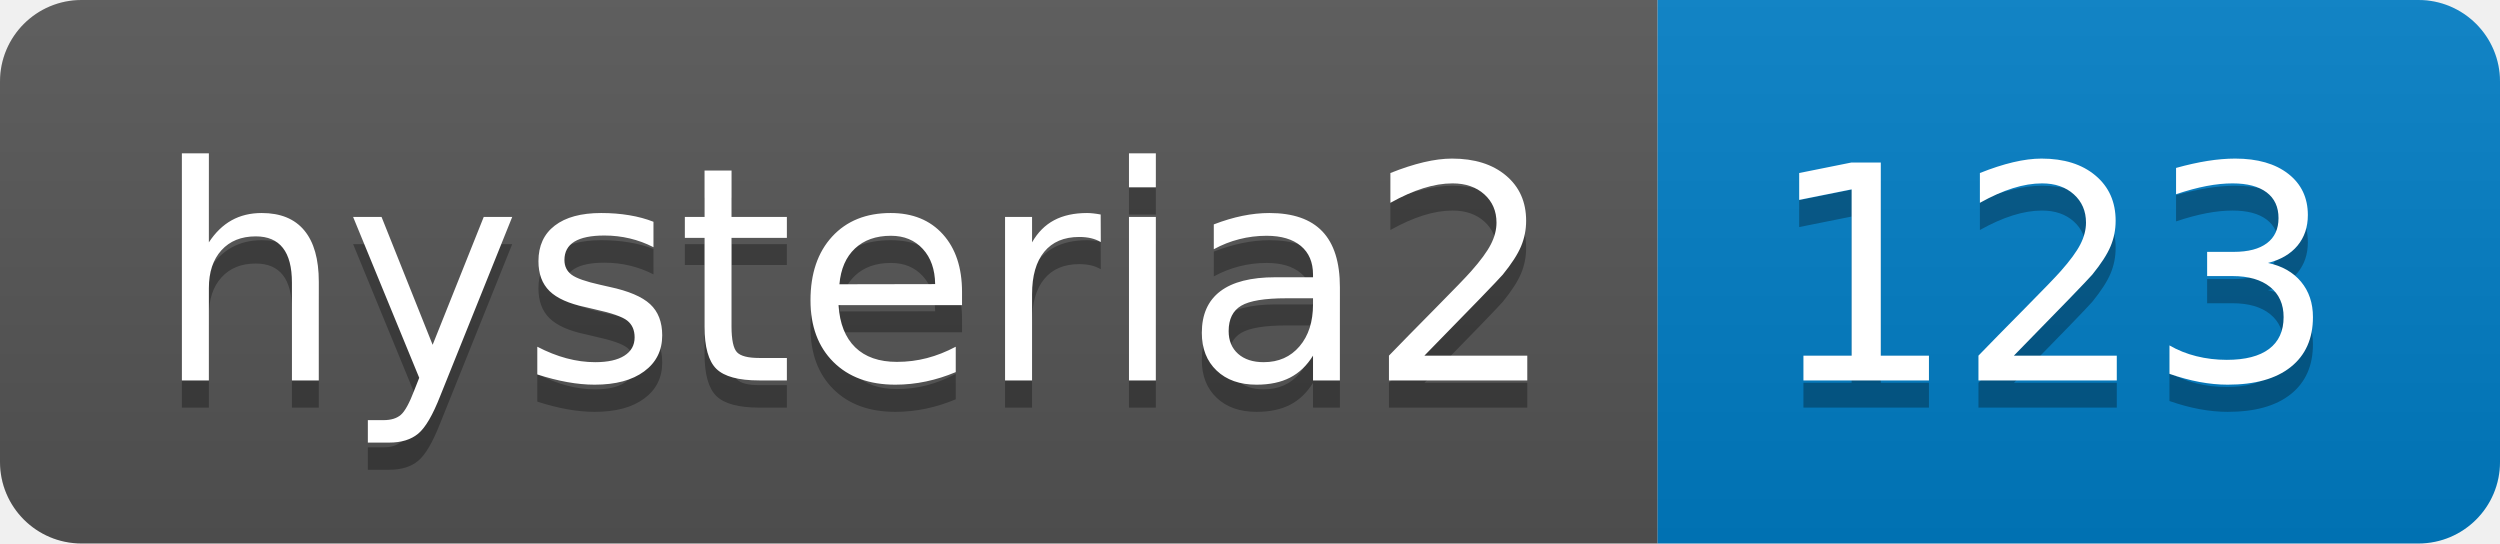
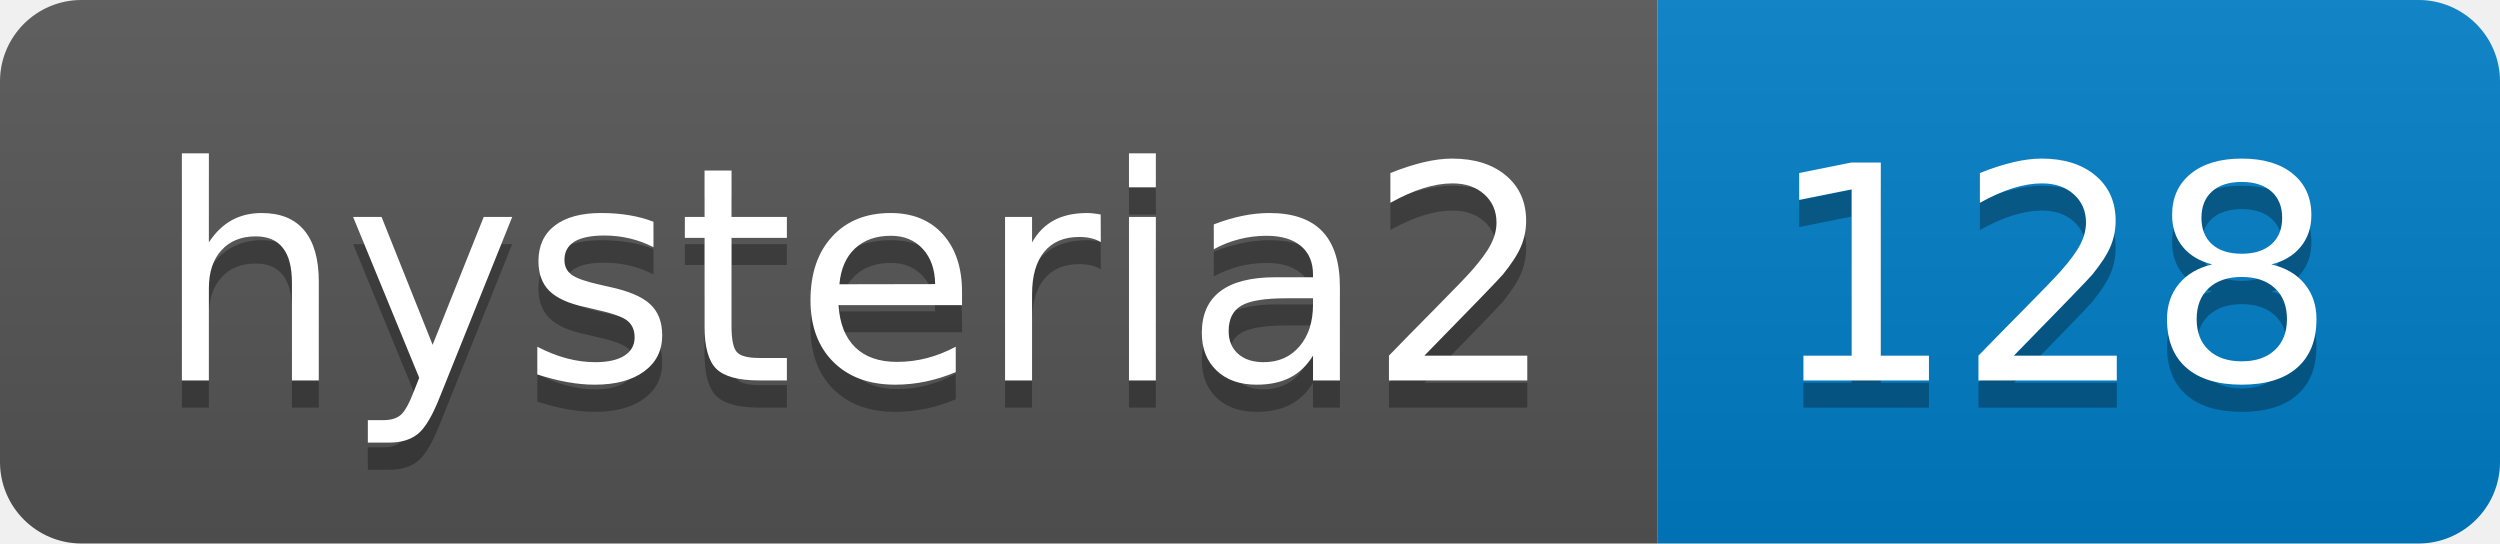
- <svg xmlns="http://www.w3.org/2000/svg" width="92" height="20" role="img" aria-label="hysteria2: 123">
+ <svg xmlns="http://www.w3.org/2000/svg" width="92" height="20" role="img" aria-label="hysteria2: 128">
  <linearGradient id="s" x2="0" y2="100%">
    <stop offset="0" stop-color="#bbb" stop-opacity=".1" />
    <stop offset="1" stop-opacity=".1" />
  </linearGradient>
  <clipPath id="r">
    <rect width="92" height="20" rx="3" fill="#fff" />
  </clipPath>
  <g clip-path="url(#r)">
    <rect width="61" height="20" fill="#555" />
    <rect x="61" width="31" height="20" fill="#007ec6" />
    <rect width="92" height="20" fill="url(#s)" />
  </g>
  <g fill="#fff" text-anchor="middle" font-family="Verdana,Geneva,DejaVu Sans,sans-serif" text-rendering="geometricPrecision" font-size="110">
    <text aria-hidden="true" x="315" y="150" fill="#010101" fill-opacity=".3" transform="scale(.1)" textLength="510">hysteria2</text>
    <text x="315" y="140" transform="scale(.1)" fill="#fff" textLength="510">hysteria2</text>
-     <text aria-hidden="true" x="755" y="150" fill="#010101" fill-opacity=".3" transform="scale(.1)" textLength="210">123</text>
-     <text x="755" y="140" transform="scale(.1)" fill="#fff" textLength="210">123</text>
+     <text aria-hidden="true" x="755" y="150" fill="#010101" fill-opacity=".3" transform="scale(.1)" textLength="210">128</text>
+     <text x="755" y="140" transform="scale(.1)" fill="#fff" textLength="210">128</text>
  </g>
</svg>
